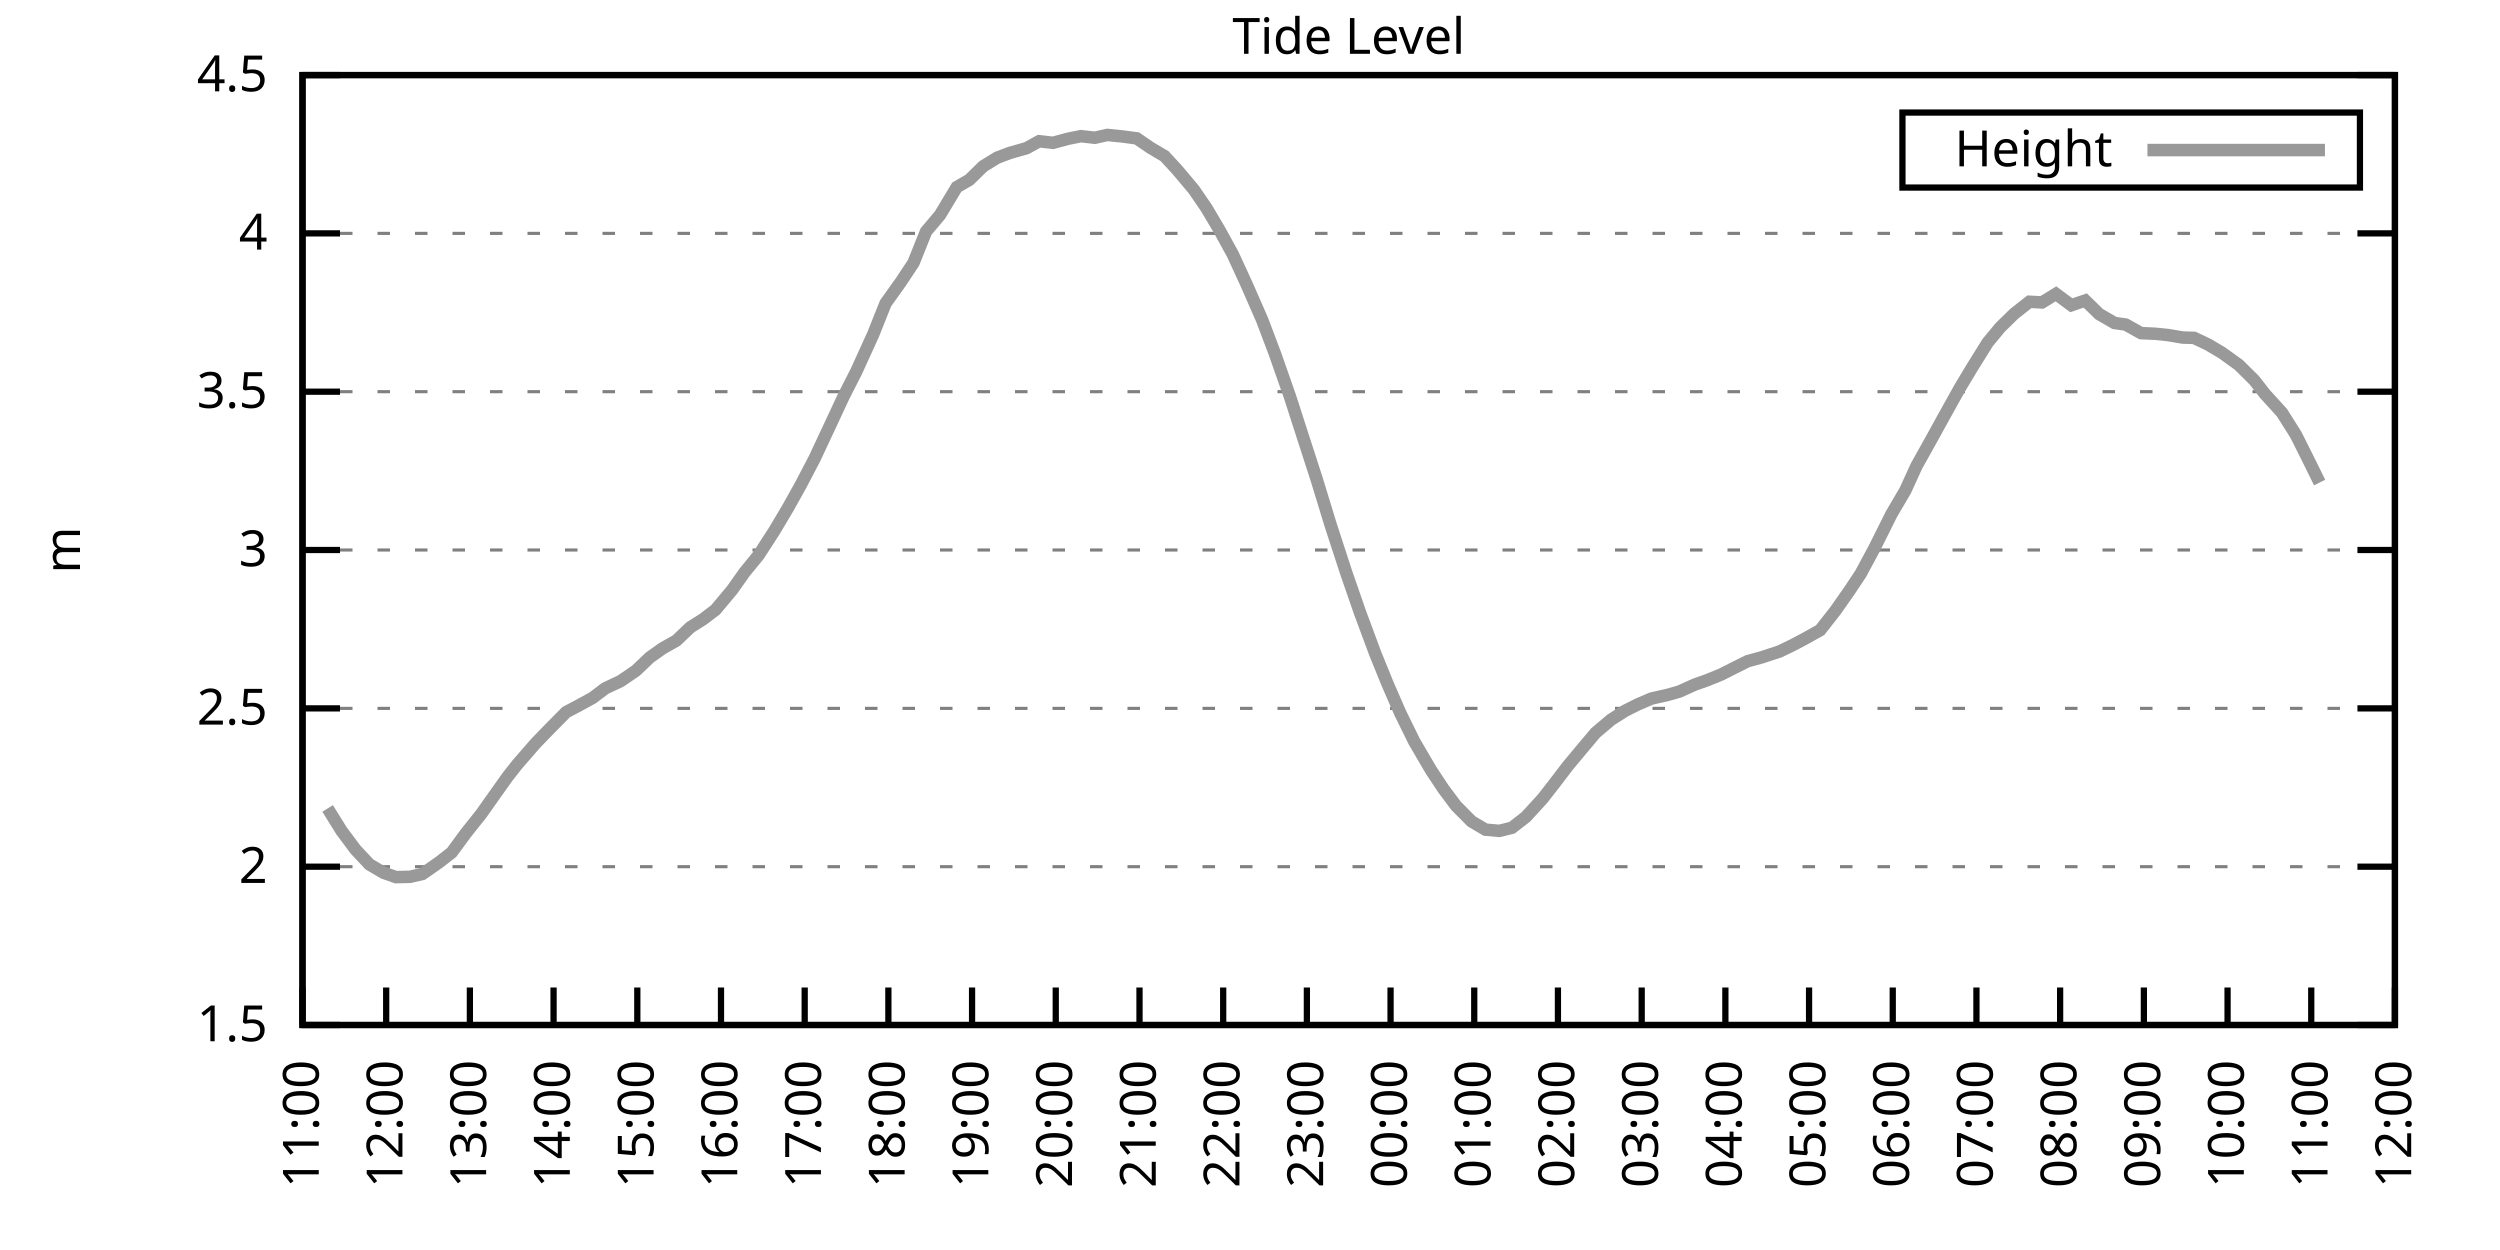
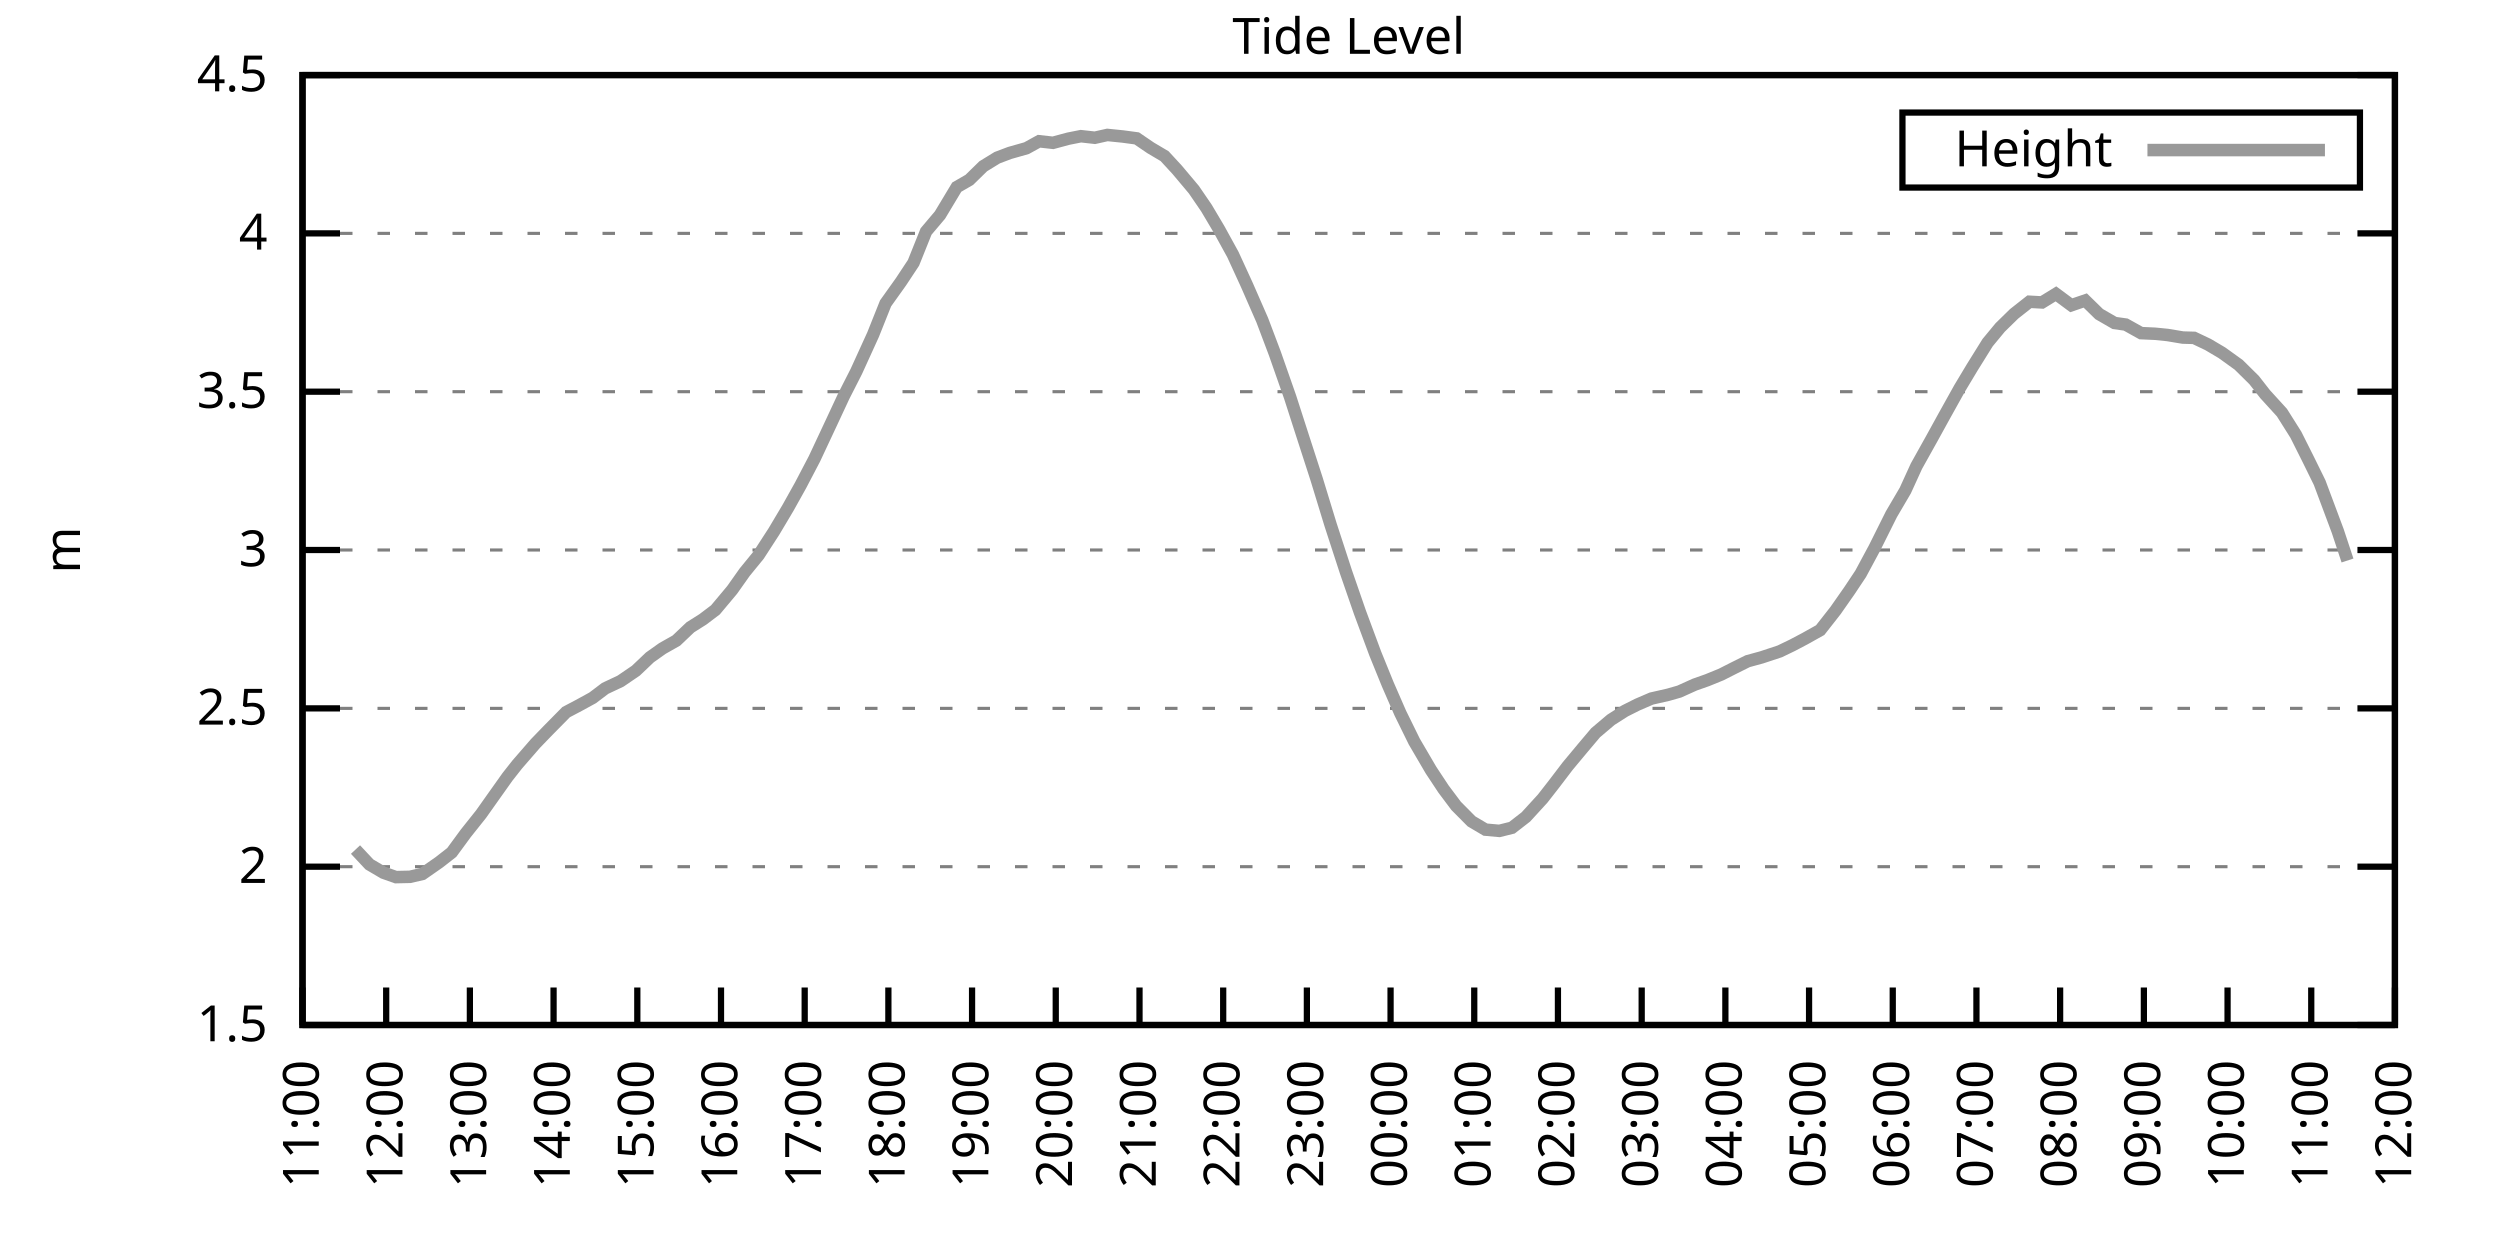
<svg xmlns="http://www.w3.org/2000/svg" xmlns:xlink="http://www.w3.org/1999/xlink" width="400" height="200" viewBox="0 0 400 200">
  <g id="gnuplot_canvas">
    <rect x="0" y="0" width="400" height="200" fill="none" />
    <defs>
      <circle id="gpDot" r="0.5" stroke-width="0.5" stroke="currentColor" />
      <path id="gpPt0" stroke-width="0.333" stroke="currentColor" d="M-1,0 h2 M0,-1 v2" />
      <path id="gpPt1" stroke-width="0.333" stroke="currentColor" d="M-1,-1 L1,1 M1,-1 L-1,1" />
      <path id="gpPt2" stroke-width="0.333" stroke="currentColor" d="M-1,0 L1,0 M0,-1 L0,1 M-1,-1 L1,1 M-1,1 L1,-1" />
      <rect id="gpPt3" stroke-width="0.333" stroke="currentColor" x="-1" y="-1" width="2" height="2" />
      <rect id="gpPt4" stroke-width="0.333" stroke="currentColor" fill="currentColor" x="-1" y="-1" width="2" height="2" />
      <circle id="gpPt5" stroke-width="0.333" stroke="currentColor" cx="0" cy="0" r="1" />
      <use xlink:href="#gpPt5" id="gpPt6" fill="currentColor" stroke="none" />
      <path id="gpPt7" stroke-width="0.333" stroke="currentColor" d="M0,-1.33 L-1.33,0.67 L1.33,0.67 z" />
      <use xlink:href="#gpPt7" id="gpPt8" fill="currentColor" stroke="none" />
      <use xlink:href="#gpPt7" id="gpPt9" stroke="currentColor" transform="rotate(180)" />
      <use xlink:href="#gpPt9" id="gpPt10" fill="currentColor" stroke="none" />
      <use xlink:href="#gpPt3" id="gpPt11" stroke="currentColor" transform="rotate(45)" />
      <use xlink:href="#gpPt11" id="gpPt12" fill="currentColor" stroke="none" />
      <path id="gpPt13" stroke-width="0.333" stroke="currentColor" d="M0,1.330 L1.265,0.411 L0.782,-1.067 L-0.782,-1.076 L-1.265,0.411 z" />
      <use xlink:href="#gpPt13" id="gpPt14" fill="currentColor" stroke="none" />
      <filter id="textbox" filterUnits="objectBoundingBox" x="0" y="0" height="1" width="1">
        <feFlood flood-color="white" flood-opacity="1" result="bgnd" />
        <feComposite in="SourceGraphic" in2="bgnd" operator="atop" />
      </filter>
      <filter id="greybox" filterUnits="objectBoundingBox" x="0" y="0" height="1" width="1">
        <feFlood flood-color="lightgrey" flood-opacity="1" result="grey" />
        <feComposite in="SourceGraphic" in2="grey" operator="atop" />
      </filter>
    </defs>
    <g fill="none" color="white" stroke="currentColor" stroke-width="1.00" stroke-linecap="butt" stroke-linejoin="miter">
</g>
    <g fill="none" color="black" stroke="currentColor" stroke-width="1.00" stroke-linecap="butt" stroke-linejoin="miter">
      <g stroke="none" shape-rendering="crispEdges">
        <polygon fill="rgb(255, 255, 255)" points="48.40,164.00 383.18,164.00 383.18,12.02 48.40,12.02 " />
      </g>
    </g>
    <g fill="none" color="black" stroke="currentColor" stroke-width="1.00" stroke-linecap="butt" stroke-linejoin="miter">
</g>
    <g fill="none" color="black" stroke="black" stroke-width="0.50" stroke-linecap="butt" stroke-linejoin="miter">
</g>
    <g fill="none" color="gray" stroke="currentColor" stroke-width="0.50" stroke-linecap="butt" stroke-linejoin="miter">
      <path stroke="gray" stroke-dasharray="2,4" class="gridline" d="M48.40,164.00 L383.19,164.00  " />
    </g>
    <g fill="none" color="gray" stroke="gray" stroke-width="1.00" stroke-linecap="butt" stroke-linejoin="miter">
</g>
    <g fill="none" color="black" stroke="currentColor" stroke-width="1.00" stroke-linecap="butt" stroke-linejoin="miter">
      <path stroke="black" d="M48.40,164.00 L54.40,164.00 M383.19,164.00 L377.19,164.00  " />
      <g transform="translate(42.80,166.60)" stroke="none" fill="black" font-family="Sans" font-size="8.00" text-anchor="end">
        <text>
          <tspan font-family="Sans"> 1.5</tspan>
        </text>
      </g>
    </g>
    <g fill="none" color="black" stroke="currentColor" stroke-width="1.00" stroke-linecap="butt" stroke-linejoin="miter">
</g>
    <g fill="none" color="black" stroke="black" stroke-width="0.50" stroke-linecap="butt" stroke-linejoin="miter">
</g>
    <g fill="none" color="gray" stroke="currentColor" stroke-width="0.50" stroke-linecap="butt" stroke-linejoin="miter">
      <path stroke="gray" stroke-dasharray="2,4" class="gridline" d="M48.40,138.67 L383.19,138.67  " />
    </g>
    <g fill="none" color="gray" stroke="gray" stroke-width="1.00" stroke-linecap="butt" stroke-linejoin="miter">
</g>
    <g fill="none" color="black" stroke="currentColor" stroke-width="1.00" stroke-linecap="butt" stroke-linejoin="miter">
      <path stroke="black" d="M48.40,138.67 L54.40,138.67 M383.19,138.67 L377.19,138.67  " />
      <g transform="translate(42.80,141.27)" stroke="none" fill="black" font-family="Sans" font-size="8.00" text-anchor="end">
        <text>
          <tspan font-family="Sans"> 2</tspan>
        </text>
      </g>
    </g>
    <g fill="none" color="black" stroke="currentColor" stroke-width="1.00" stroke-linecap="butt" stroke-linejoin="miter">
</g>
    <g fill="none" color="black" stroke="black" stroke-width="0.50" stroke-linecap="butt" stroke-linejoin="miter">
</g>
    <g fill="none" color="gray" stroke="currentColor" stroke-width="0.50" stroke-linecap="butt" stroke-linejoin="miter">
      <path stroke="gray" stroke-dasharray="2,4" class="gridline" d="M48.40,113.34 L383.19,113.34  " />
    </g>
    <g fill="none" color="gray" stroke="gray" stroke-width="1.00" stroke-linecap="butt" stroke-linejoin="miter">
</g>
    <g fill="none" color="black" stroke="currentColor" stroke-width="1.00" stroke-linecap="butt" stroke-linejoin="miter">
      <path stroke="black" d="M48.40,113.34 L54.40,113.34 M383.19,113.34 L377.19,113.34  " />
      <g transform="translate(42.80,115.94)" stroke="none" fill="black" font-family="Sans" font-size="8.00" text-anchor="end">
        <text>
          <tspan font-family="Sans"> 2.5</tspan>
        </text>
      </g>
    </g>
    <g fill="none" color="black" stroke="currentColor" stroke-width="1.00" stroke-linecap="butt" stroke-linejoin="miter">
</g>
    <g fill="none" color="black" stroke="black" stroke-width="0.50" stroke-linecap="butt" stroke-linejoin="miter">
</g>
    <g fill="none" color="gray" stroke="currentColor" stroke-width="0.50" stroke-linecap="butt" stroke-linejoin="miter">
      <path stroke="gray" stroke-dasharray="2,4" class="gridline" d="M48.40,88.00 L383.19,88.00  " />
    </g>
    <g fill="none" color="gray" stroke="gray" stroke-width="1.00" stroke-linecap="butt" stroke-linejoin="miter">
</g>
    <g fill="none" color="black" stroke="currentColor" stroke-width="1.00" stroke-linecap="butt" stroke-linejoin="miter">
      <path stroke="black" d="M48.40,88.00 L54.40,88.00 M383.19,88.00 L377.19,88.00  " />
      <g transform="translate(42.80,90.60)" stroke="none" fill="black" font-family="Sans" font-size="8.00" text-anchor="end">
        <text>
          <tspan font-family="Sans"> 3</tspan>
        </text>
      </g>
    </g>
    <g fill="none" color="black" stroke="currentColor" stroke-width="1.00" stroke-linecap="butt" stroke-linejoin="miter">
</g>
    <g fill="none" color="black" stroke="black" stroke-width="0.50" stroke-linecap="butt" stroke-linejoin="miter">
</g>
    <g fill="none" color="gray" stroke="currentColor" stroke-width="0.50" stroke-linecap="butt" stroke-linejoin="miter">
      <path stroke="gray" stroke-dasharray="2,4" class="gridline" d="M48.40,62.67 L383.19,62.67  " />
    </g>
    <g fill="none" color="gray" stroke="gray" stroke-width="1.00" stroke-linecap="butt" stroke-linejoin="miter">
</g>
    <g fill="none" color="black" stroke="currentColor" stroke-width="1.00" stroke-linecap="butt" stroke-linejoin="miter">
      <path stroke="black" d="M48.40,62.67 L54.40,62.67 M383.19,62.67 L377.19,62.67  " />
      <g transform="translate(42.80,65.27)" stroke="none" fill="black" font-family="Sans" font-size="8.00" text-anchor="end">
        <text>
          <tspan font-family="Sans"> 3.5</tspan>
        </text>
      </g>
    </g>
    <g fill="none" color="black" stroke="currentColor" stroke-width="1.00" stroke-linecap="butt" stroke-linejoin="miter">
</g>
    <g fill="none" color="black" stroke="black" stroke-width="0.50" stroke-linecap="butt" stroke-linejoin="miter">
</g>
    <g fill="none" color="gray" stroke="currentColor" stroke-width="0.50" stroke-linecap="butt" stroke-linejoin="miter">
      <path stroke="gray" stroke-dasharray="2,4" class="gridline" d="M48.40,37.34 L383.19,37.34  " />
    </g>
    <g fill="none" color="gray" stroke="gray" stroke-width="1.00" stroke-linecap="butt" stroke-linejoin="miter">
</g>
    <g fill="none" color="black" stroke="currentColor" stroke-width="1.00" stroke-linecap="butt" stroke-linejoin="miter">
      <path stroke="black" d="M48.40,37.34 L54.40,37.34 M383.19,37.34 L377.19,37.34  " />
      <g transform="translate(42.80,39.94)" stroke="none" fill="black" font-family="Sans" font-size="8.00" text-anchor="end">
        <text>
          <tspan font-family="Sans"> 4</tspan>
        </text>
      </g>
    </g>
    <g fill="none" color="black" stroke="currentColor" stroke-width="1.00" stroke-linecap="butt" stroke-linejoin="miter">
</g>
    <g fill="none" color="black" stroke="black" stroke-width="0.50" stroke-linecap="butt" stroke-linejoin="miter">
</g>
    <g fill="none" color="gray" stroke="currentColor" stroke-width="0.50" stroke-linecap="butt" stroke-linejoin="miter">
      <path stroke="gray" stroke-dasharray="2,4" class="gridline" d="M48.40,12.01 L383.19,12.01  " />
    </g>
    <g fill="none" color="gray" stroke="gray" stroke-width="1.00" stroke-linecap="butt" stroke-linejoin="miter">
</g>
    <g fill="none" color="black" stroke="currentColor" stroke-width="1.00" stroke-linecap="butt" stroke-linejoin="miter">
      <path stroke="black" d="M48.40,12.01 L54.40,12.01 M383.19,12.01 L377.19,12.01  " />
      <g transform="translate(42.80,14.61)" stroke="none" fill="black" font-family="Sans" font-size="8.00" text-anchor="end">
        <text>
          <tspan font-family="Sans"> 4.5</tspan>
        </text>
      </g>
    </g>
    <g fill="none" color="black" stroke="currentColor" stroke-width="1.00" stroke-linecap="butt" stroke-linejoin="miter">
      <path stroke="black" d="M48.40,164.00 L48.40,158.00  " />
      <g transform="translate(51.00,169.60) rotate(270.00)" stroke="none" fill="black" font-family="Sans" font-size="8.00" text-anchor="end">
        <text>
          <tspan font-family="Sans">11:00</tspan>
        </text>
      </g>
    </g>
    <g fill="none" color="black" stroke="currentColor" stroke-width="1.00" stroke-linecap="butt" stroke-linejoin="miter">
      <path stroke="black" d="M61.79,164.00 L61.79,158.00  " />
      <g transform="translate(64.39,169.60) rotate(270.00)" stroke="none" fill="black" font-family="Sans" font-size="8.00" text-anchor="end">
        <text>
          <tspan font-family="Sans">12:00</tspan>
        </text>
      </g>
    </g>
    <g fill="none" color="black" stroke="currentColor" stroke-width="1.00" stroke-linecap="butt" stroke-linejoin="miter">
      <path stroke="black" d="M75.18,164.00 L75.18,158.00  " />
      <g transform="translate(77.78,169.60) rotate(270.00)" stroke="none" fill="black" font-family="Sans" font-size="8.00" text-anchor="end">
        <text>
          <tspan font-family="Sans">13:00</tspan>
        </text>
      </g>
    </g>
    <g fill="none" color="black" stroke="currentColor" stroke-width="1.00" stroke-linecap="butt" stroke-linejoin="miter">
      <path stroke="black" d="M88.57,164.00 L88.57,158.00  " />
      <g transform="translate(91.17,169.60) rotate(270.00)" stroke="none" fill="black" font-family="Sans" font-size="8.00" text-anchor="end">
        <text>
          <tspan font-family="Sans">14:00</tspan>
        </text>
      </g>
    </g>
    <g fill="none" color="black" stroke="currentColor" stroke-width="1.00" stroke-linecap="butt" stroke-linejoin="miter">
      <path stroke="black" d="M101.97,164.00 L101.97,158.00  " />
      <g transform="translate(104.57,169.60) rotate(270.00)" stroke="none" fill="black" font-family="Sans" font-size="8.00" text-anchor="end">
        <text>
          <tspan font-family="Sans">15:00</tspan>
        </text>
      </g>
    </g>
    <g fill="none" color="black" stroke="currentColor" stroke-width="1.00" stroke-linecap="butt" stroke-linejoin="miter">
      <path stroke="black" d="M115.36,164.00 L115.36,158.00  " />
      <g transform="translate(117.96,169.60) rotate(270.00)" stroke="none" fill="black" font-family="Sans" font-size="8.00" text-anchor="end">
        <text>
          <tspan font-family="Sans">16:00</tspan>
        </text>
      </g>
    </g>
    <g fill="none" color="black" stroke="currentColor" stroke-width="1.00" stroke-linecap="butt" stroke-linejoin="miter">
      <path stroke="black" d="M128.75,164.00 L128.75,158.00  " />
      <g transform="translate(131.35,169.60) rotate(270.00)" stroke="none" fill="black" font-family="Sans" font-size="8.00" text-anchor="end">
        <text>
          <tspan font-family="Sans">17:00</tspan>
        </text>
      </g>
    </g>
    <g fill="none" color="black" stroke="currentColor" stroke-width="1.00" stroke-linecap="butt" stroke-linejoin="miter">
      <path stroke="black" d="M142.14,164.00 L142.14,158.00  " />
      <g transform="translate(144.74,169.60) rotate(270.00)" stroke="none" fill="black" font-family="Sans" font-size="8.00" text-anchor="end">
        <text>
          <tspan font-family="Sans">18:00</tspan>
        </text>
      </g>
    </g>
    <g fill="none" color="black" stroke="currentColor" stroke-width="1.00" stroke-linecap="butt" stroke-linejoin="miter">
      <path stroke="black" d="M155.53,164.00 L155.53,158.00  " />
      <g transform="translate(158.13,169.60) rotate(270.00)" stroke="none" fill="black" font-family="Sans" font-size="8.00" text-anchor="end">
        <text>
          <tspan font-family="Sans">19:00</tspan>
        </text>
      </g>
    </g>
    <g fill="none" color="black" stroke="currentColor" stroke-width="1.00" stroke-linecap="butt" stroke-linejoin="miter">
      <path stroke="black" d="M168.92,164.00 L168.92,158.00  " />
      <g transform="translate(171.52,169.60) rotate(270.00)" stroke="none" fill="black" font-family="Sans" font-size="8.00" text-anchor="end">
        <text>
          <tspan font-family="Sans">20:00</tspan>
        </text>
      </g>
    </g>
    <g fill="none" color="black" stroke="currentColor" stroke-width="1.00" stroke-linecap="butt" stroke-linejoin="miter">
      <path stroke="black" d="M182.32,164.00 L182.32,158.00  " />
      <g transform="translate(184.92,169.60) rotate(270.00)" stroke="none" fill="black" font-family="Sans" font-size="8.00" text-anchor="end">
        <text>
          <tspan font-family="Sans">21:00</tspan>
        </text>
      </g>
    </g>
    <g fill="none" color="black" stroke="currentColor" stroke-width="1.00" stroke-linecap="butt" stroke-linejoin="miter">
      <path stroke="black" d="M195.71,164.00 L195.71,158.00  " />
      <g transform="translate(198.31,169.60) rotate(270.00)" stroke="none" fill="black" font-family="Sans" font-size="8.00" text-anchor="end">
        <text>
          <tspan font-family="Sans">22:00</tspan>
        </text>
      </g>
    </g>
    <g fill="none" color="black" stroke="currentColor" stroke-width="1.00" stroke-linecap="butt" stroke-linejoin="miter">
      <path stroke="black" d="M209.10,164.00 L209.10,158.00  " />
      <g transform="translate(211.70,169.60) rotate(270.00)" stroke="none" fill="black" font-family="Sans" font-size="8.00" text-anchor="end">
        <text>
          <tspan font-family="Sans">23:00</tspan>
        </text>
      </g>
    </g>
    <g fill="none" color="black" stroke="currentColor" stroke-width="1.00" stroke-linecap="butt" stroke-linejoin="miter">
      <path stroke="black" d="M222.49,164.00 L222.49,158.00  " />
      <g transform="translate(225.09,169.60) rotate(270.00)" stroke="none" fill="black" font-family="Sans" font-size="8.00" text-anchor="end">
        <text>
          <tspan font-family="Sans">00:00</tspan>
        </text>
      </g>
    </g>
    <g fill="none" color="black" stroke="currentColor" stroke-width="1.00" stroke-linecap="butt" stroke-linejoin="miter">
      <path stroke="black" d="M235.88,164.00 L235.88,158.00  " />
      <g transform="translate(238.48,169.60) rotate(270.00)" stroke="none" fill="black" font-family="Sans" font-size="8.00" text-anchor="end">
        <text>
          <tspan font-family="Sans">01:00</tspan>
        </text>
      </g>
    </g>
    <g fill="none" color="black" stroke="currentColor" stroke-width="1.00" stroke-linecap="butt" stroke-linejoin="miter">
      <path stroke="black" d="M249.27,164.00 L249.27,158.00  " />
      <g transform="translate(251.87,169.60) rotate(270.00)" stroke="none" fill="black" font-family="Sans" font-size="8.00" text-anchor="end">
        <text>
          <tspan font-family="Sans">02:00</tspan>
        </text>
      </g>
    </g>
    <g fill="none" color="black" stroke="currentColor" stroke-width="1.00" stroke-linecap="butt" stroke-linejoin="miter">
      <path stroke="black" d="M262.67,164.00 L262.67,158.00  " />
      <g transform="translate(265.27,169.60) rotate(270.00)" stroke="none" fill="black" font-family="Sans" font-size="8.00" text-anchor="end">
        <text>
          <tspan font-family="Sans">03:00</tspan>
        </text>
      </g>
    </g>
    <g fill="none" color="black" stroke="currentColor" stroke-width="1.00" stroke-linecap="butt" stroke-linejoin="miter">
      <path stroke="black" d="M276.06,164.00 L276.06,158.00  " />
      <g transform="translate(278.66,169.60) rotate(270.00)" stroke="none" fill="black" font-family="Sans" font-size="8.00" text-anchor="end">
        <text>
          <tspan font-family="Sans">04:00</tspan>
        </text>
      </g>
    </g>
    <g fill="none" color="black" stroke="currentColor" stroke-width="1.00" stroke-linecap="butt" stroke-linejoin="miter">
      <path stroke="black" d="M289.45,164.00 L289.45,158.00  " />
      <g transform="translate(292.05,169.60) rotate(270.00)" stroke="none" fill="black" font-family="Sans" font-size="8.00" text-anchor="end">
        <text>
          <tspan font-family="Sans">05:00</tspan>
        </text>
      </g>
    </g>
    <g fill="none" color="black" stroke="currentColor" stroke-width="1.00" stroke-linecap="butt" stroke-linejoin="miter">
      <path stroke="black" d="M302.84,164.00 L302.84,158.00  " />
      <g transform="translate(305.44,169.60) rotate(270.00)" stroke="none" fill="black" font-family="Sans" font-size="8.00" text-anchor="end">
        <text>
          <tspan font-family="Sans">06:00</tspan>
        </text>
      </g>
    </g>
    <g fill="none" color="black" stroke="currentColor" stroke-width="1.00" stroke-linecap="butt" stroke-linejoin="miter">
      <path stroke="black" d="M316.23,164.00 L316.23,158.00  " />
      <g transform="translate(318.83,169.60) rotate(270.00)" stroke="none" fill="black" font-family="Sans" font-size="8.00" text-anchor="end">
        <text>
          <tspan font-family="Sans">07:00</tspan>
        </text>
      </g>
    </g>
    <g fill="none" color="black" stroke="currentColor" stroke-width="1.00" stroke-linecap="butt" stroke-linejoin="miter">
      <path stroke="black" d="M329.62,164.00 L329.62,158.00  " />
      <g transform="translate(332.22,169.60) rotate(270.00)" stroke="none" fill="black" font-family="Sans" font-size="8.00" text-anchor="end">
        <text>
          <tspan font-family="Sans">08:00</tspan>
        </text>
      </g>
    </g>
    <g fill="none" color="black" stroke="currentColor" stroke-width="1.00" stroke-linecap="butt" stroke-linejoin="miter">
      <path stroke="black" d="M343.02,164.00 L343.02,158.00  " />
      <g transform="translate(345.62,169.60) rotate(270.00)" stroke="none" fill="black" font-family="Sans" font-size="8.00" text-anchor="end">
        <text>
          <tspan font-family="Sans">09:00</tspan>
        </text>
      </g>
    </g>
    <g fill="none" color="black" stroke="currentColor" stroke-width="1.00" stroke-linecap="butt" stroke-linejoin="miter">
      <path stroke="black" d="M356.41,164.00 L356.41,158.00  " />
      <g transform="translate(359.01,169.60) rotate(270.00)" stroke="none" fill="black" font-family="Sans" font-size="8.00" text-anchor="end">
        <text>
          <tspan font-family="Sans">10:00</tspan>
        </text>
      </g>
    </g>
    <g fill="none" color="black" stroke="currentColor" stroke-width="1.00" stroke-linecap="butt" stroke-linejoin="miter">
      <path stroke="black" d="M369.80,164.00 L369.80,158.00  " />
      <g transform="translate(372.40,169.60) rotate(270.00)" stroke="none" fill="black" font-family="Sans" font-size="8.00" text-anchor="end">
        <text>
          <tspan font-family="Sans">11:00</tspan>
        </text>
      </g>
    </g>
    <g fill="none" color="black" stroke="currentColor" stroke-width="1.00" stroke-linecap="butt" stroke-linejoin="miter">
      <path stroke="black" d="M383.19,164.00 L383.19,158.00  " />
      <g transform="translate(385.79,169.60) rotate(270.00)" stroke="none" fill="black" font-family="Sans" font-size="8.00" text-anchor="end">
        <text>
          <tspan font-family="Sans">12:00</tspan>
        </text>
      </g>
    </g>
    <g fill="none" color="black" stroke="currentColor" stroke-width="1.00" stroke-linecap="butt" stroke-linejoin="miter">
</g>
    <g fill="none" color="black" stroke="currentColor" stroke-width="1.00" stroke-linecap="butt" stroke-linejoin="miter">
      <path stroke="black" d="M48.40,12.01 L48.40,164.00 L383.19,164.00 L383.19,12.01 L48.40,12.01 Z  " />
    </g>
    <g fill="none" color="black" stroke="currentColor" stroke-width="1.00" stroke-linecap="butt" stroke-linejoin="miter">
</g>
    <g fill="none" color="black" stroke="currentColor" stroke-width="1.00" stroke-linecap="butt" stroke-linejoin="miter">
      <path stroke="black" d="M304.39,30.01 L304.39,18.01 L377.59,18.01 L377.59,30.01 L304.39,30.01 Z  " />
    </g>
    <g id="Tide_level_plot_1">
      <g fill="none" color="white" stroke="black" stroke-width="2.00" stroke-linecap="butt" stroke-linejoin="miter">
</g>
      <g fill="none" color="black" stroke="currentColor" stroke-width="2.00" stroke-linecap="butt" stroke-linejoin="miter">
        <g transform="translate(337.99,26.61)" stroke="none" fill="black" font-family="Sans" font-size="8.00" text-anchor="end">
          <text>
            <tspan font-family="Sans">Height</tspan>
          </text>
        </g>
      </g>
      <g fill="none" color="black" stroke="currentColor" stroke-width="2.00" stroke-linecap="butt" stroke-linejoin="miter">
-         <path stroke="rgb(153, 153, 153)" d="M343.59,24.01 L371.99,24.01 M52.42,129.35 L54.65,132.94 L56.88,135.93 L59.11,138.31 L61.35,139.63 L63.35,140.34   L65.59,140.29 L67.59,139.83 L70.27,137.96 L72.28,136.39 L74.51,133.35 L76.97,130.26 L78.98,127.42 L81.21,124.28   L82.77,122.30 L85.67,118.96 L87.68,116.88 L90.58,113.94 L92.59,112.88 L94.82,111.66 L96.83,110.14 L99.29,108.98   L101.74,107.31 L103.98,105.18 L105.98,103.76 L108.22,102.49 L110.45,100.37 L112.46,99.10 L114.47,97.58 L117.14,94.39   L119.15,91.55 L121.38,88.82 L123.84,85.02 L126.07,81.27 L128.08,77.67 L130.31,73.41 L132.99,67.69 L135.00,63.38   L137.01,59.43 L139.69,53.55 L141.69,48.54 L144.15,45.09 L146.16,42.05 L148.17,37.04 L150.40,34.40 L153.08,29.94   L155.09,28.78 L157.32,26.60 L159.55,25.23 L161.56,24.47 L164.24,23.71 L166.25,22.60 L168.48,22.85 L170.93,22.19   L172.94,21.79 L175.17,22.04 L177.18,21.59 L179.64,21.84 L181.87,22.14 L184.10,23.66 L186.33,24.98 L188.34,27.16   L191.02,30.35 L193.03,33.29 L195.04,36.68 L197.27,40.74 L199.50,45.60 L201.96,51.22 L203.97,56.54 L206.42,63.53   L208.43,69.77 L210.66,76.66 L212.89,83.95 L215.35,91.50 L217.58,97.94 L220.04,104.57 L222.04,109.49 L224.05,114.10   L226.29,118.66 L228.96,123.22 L230.97,126.26 L232.98,128.94 L235.44,131.42 L237.67,132.74 L239.90,132.94 L241.91,132.44   L244.14,130.71 L246.82,127.78 L248.60,125.50 L250.84,122.56 L253.29,119.62 L255.30,117.24 L257.76,115.16 L259.99,113.74   L262.00,112.73 L264.23,111.77 L266.91,111.16 L268.69,110.65 L271.15,109.54 L273.16,108.83 L275.39,107.92 L277.40,106.90   L279.63,105.79 L281.86,105.18 L284.76,104.22 L286.77,103.25 L288.78,102.19 L291.23,100.82 L293.69,97.68 L295.92,94.49   L297.71,91.80 L299.94,87.65 L302.62,82.28 L304.85,78.48 L306.63,74.58 L309.09,70.17 L311.10,66.52 L313.55,62.12   L315.56,58.77 L318.02,54.82 L320.03,52.39 L322.26,50.21 L324.71,48.28 L326.72,48.39 L328.95,47.02 L331.41,48.84   L333.64,48.08 L335.87,50.26 L338.33,51.68 L340.11,51.93 L342.57,53.30 L344.80,53.40 L346.81,53.60 L349.26,54.01   L351.05,54.06 L353.28,55.12 L355.51,56.44 L358.19,58.37 L360.65,60.80 L362.43,63.08 L365.11,66.02 L367.34,69.56   L369.35,73.57 L371.14,77.21  " />
+         <path stroke="rgb(153, 153, 153)" d="M343.59,24.01 L371.99,24.01 M56.88,135.93 L59.11,138.31 L61.35,139.63 L63.35,140.34 L65.59,140.29 L67.59,139.83   L70.27,137.96 L72.28,136.39 L74.51,133.35 L76.97,130.26 L78.98,127.42 L81.21,124.28 L82.77,122.30 L85.67,118.96   L87.68,116.88 L90.58,113.94 L92.59,112.88 L94.82,111.66 L96.83,110.14 L99.29,108.98 L101.74,107.31 L103.98,105.18   L105.98,103.76 L108.22,102.49 L110.45,100.37 L112.46,99.10 L114.47,97.58 L117.14,94.39 L119.15,91.55 L121.38,88.82   L123.84,85.02 L126.07,81.27 L128.08,77.67 L130.31,73.41 L132.99,67.69 L135.00,63.38 L137.01,59.43 L139.69,53.55   L141.69,48.54 L144.15,45.09 L146.16,42.05 L148.17,37.04 L150.40,34.40 L153.08,29.94 L155.09,28.78 L157.32,26.60   L159.55,25.23 L161.56,24.47 L164.24,23.71 L166.25,22.60 L168.48,22.85 L170.93,22.19 L172.94,21.79 L175.17,22.04   L177.18,21.59 L179.64,21.84 L181.87,22.14 L184.10,23.66 L186.33,24.98 L188.34,27.16 L191.02,30.35 L193.03,33.29   L195.04,36.68 L197.27,40.74 L199.50,45.60 L201.96,51.22 L203.97,56.54 L206.42,63.53 L208.43,69.77 L210.66,76.66   L212.89,83.95 L215.35,91.50 L217.58,97.94 L220.04,104.57 L222.04,109.49 L224.05,114.10 L226.29,118.66 L228.96,123.22   L230.97,126.26 L232.98,128.94 L235.44,131.42 L237.67,132.74 L239.90,132.94 L241.91,132.44 L244.14,130.71 L246.82,127.78   L248.60,125.50 L250.84,122.56 L253.29,119.62 L255.30,117.24 L257.76,115.16 L259.99,113.74 L262.00,112.73 L264.23,111.77   L266.91,111.16 L268.69,110.65 L271.15,109.54 L273.16,108.83 L275.39,107.92 L277.40,106.90 L279.63,105.79 L281.86,105.18   L284.76,104.22 L286.77,103.25 L288.78,102.19 L291.23,100.82 L293.69,97.68 L295.92,94.49 L297.71,91.80 L299.94,87.65   L302.62,82.28 L304.85,78.48 L306.63,74.58 L309.09,70.17 L311.10,66.52 L313.55,62.12 L315.56,58.77 L318.02,54.82   L320.03,52.39 L322.26,50.21 L324.71,48.28 L326.72,48.39 L328.95,47.02 L331.41,48.84 L333.64,48.08 L335.87,50.26   L338.33,51.68 L340.11,51.93 L342.57,53.30 L344.80,53.40 L346.81,53.60 L349.26,54.01 L351.05,54.06 L353.28,55.12   L355.51,56.44 L358.19,58.37 L360.65,60.80 L362.43,63.08 L365.11,66.02 L367.34,69.56 L369.35,73.57 L371.14,77.21   L374.04,84.97 L375.60,89.68  " />
      </g>
    </g>
    <g fill="none" color="black" stroke="currentColor" stroke-width="2.00" stroke-linecap="butt" stroke-linejoin="miter">
</g>
    <g fill="none" color="black" stroke="black" stroke-width="1.00" stroke-linecap="butt" stroke-linejoin="miter">
</g>
    <g fill="none" color="black" stroke="currentColor" stroke-width="1.00" stroke-linecap="butt" stroke-linejoin="miter">
      <path stroke="black" d="M48.40,12.01 L48.40,164.00 L383.19,164.00 L383.19,12.01 L48.40,12.01 Z  " />
      <g transform="translate(12.80,88.01) rotate(270.00)" stroke="none" fill="black" font-family="Sans" font-size="8.00" text-anchor="middle">
        <text>
          <tspan font-family="Sans">m</tspan>
        </text>
      </g>
    </g>
    <g fill="none" color="black" stroke="currentColor" stroke-width="1.00" stroke-linecap="butt" stroke-linejoin="miter">
</g>
    <g fill="none" color="black" stroke="currentColor" stroke-width="1.00" stroke-linecap="butt" stroke-linejoin="miter">
      <g transform="translate(215.79,8.61)" stroke="none" fill="black" font-family="Sans" font-size="8.00" text-anchor="middle">
        <text>
          <tspan font-family="Sans">Tide Level</tspan>
        </text>
      </g>
    </g>
    <g fill="none" color="black" stroke="currentColor" stroke-width="1.00" stroke-linecap="butt" stroke-linejoin="miter">
</g>
  </g>
</svg>
